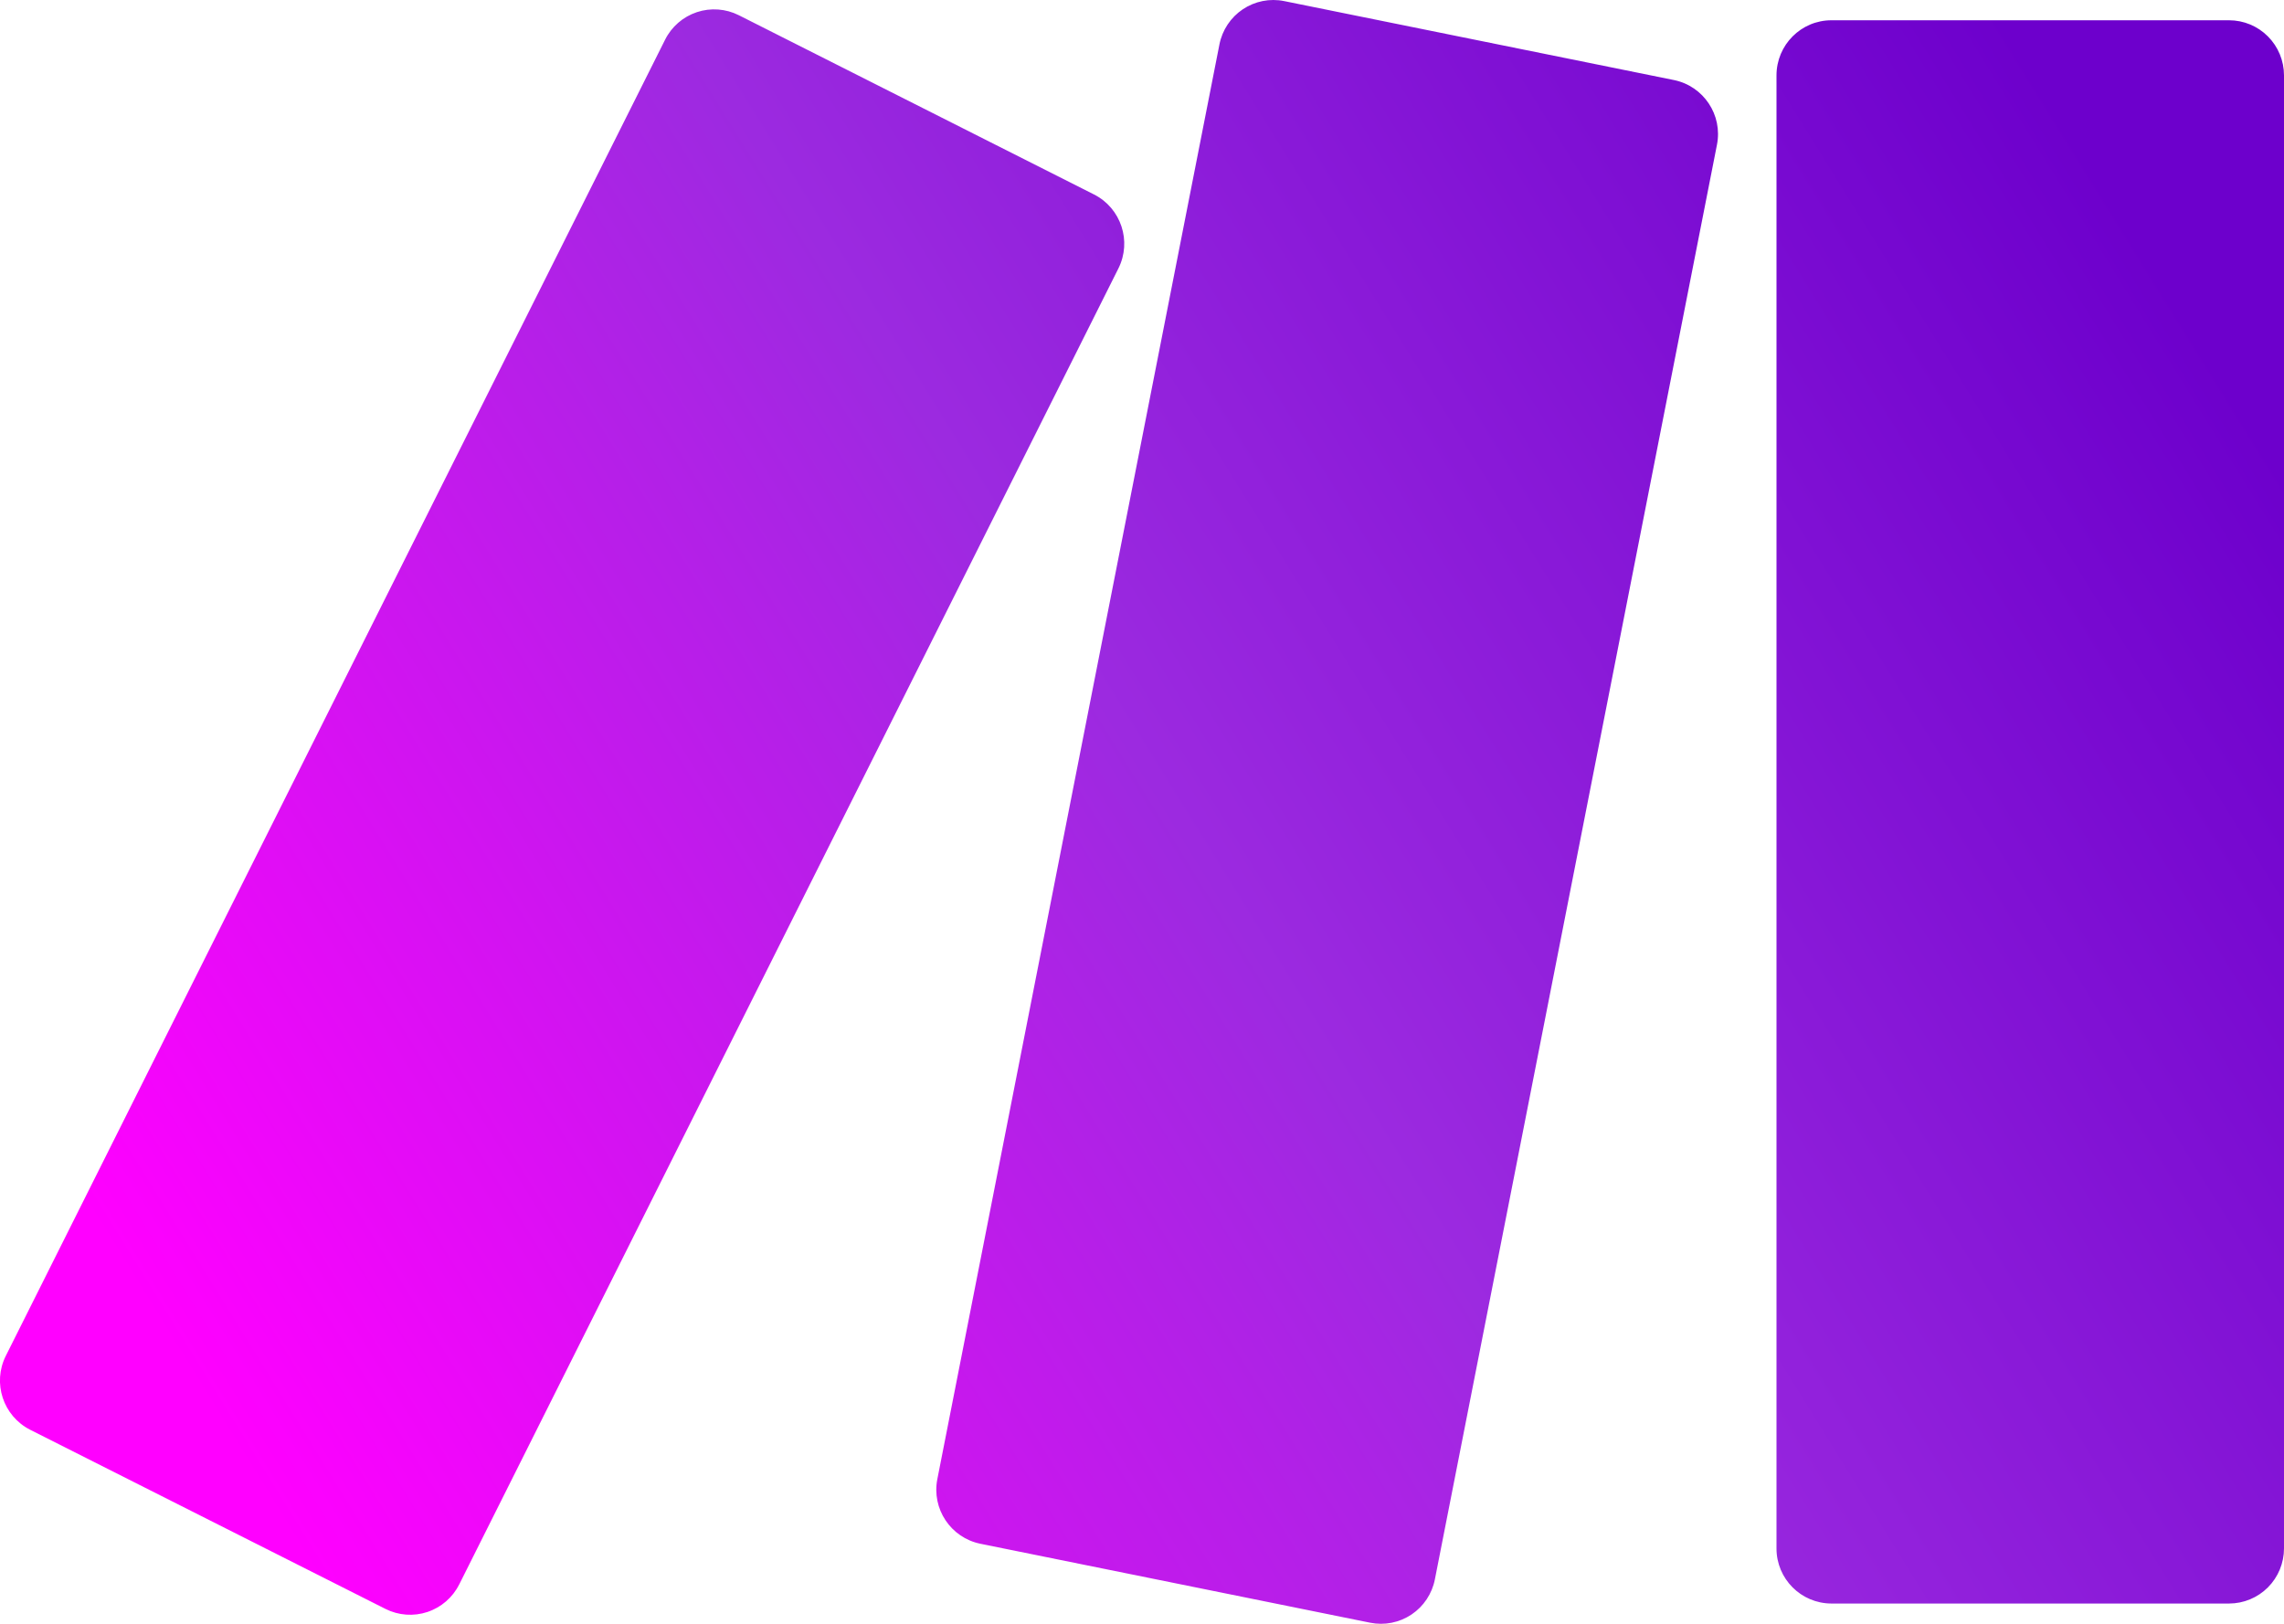
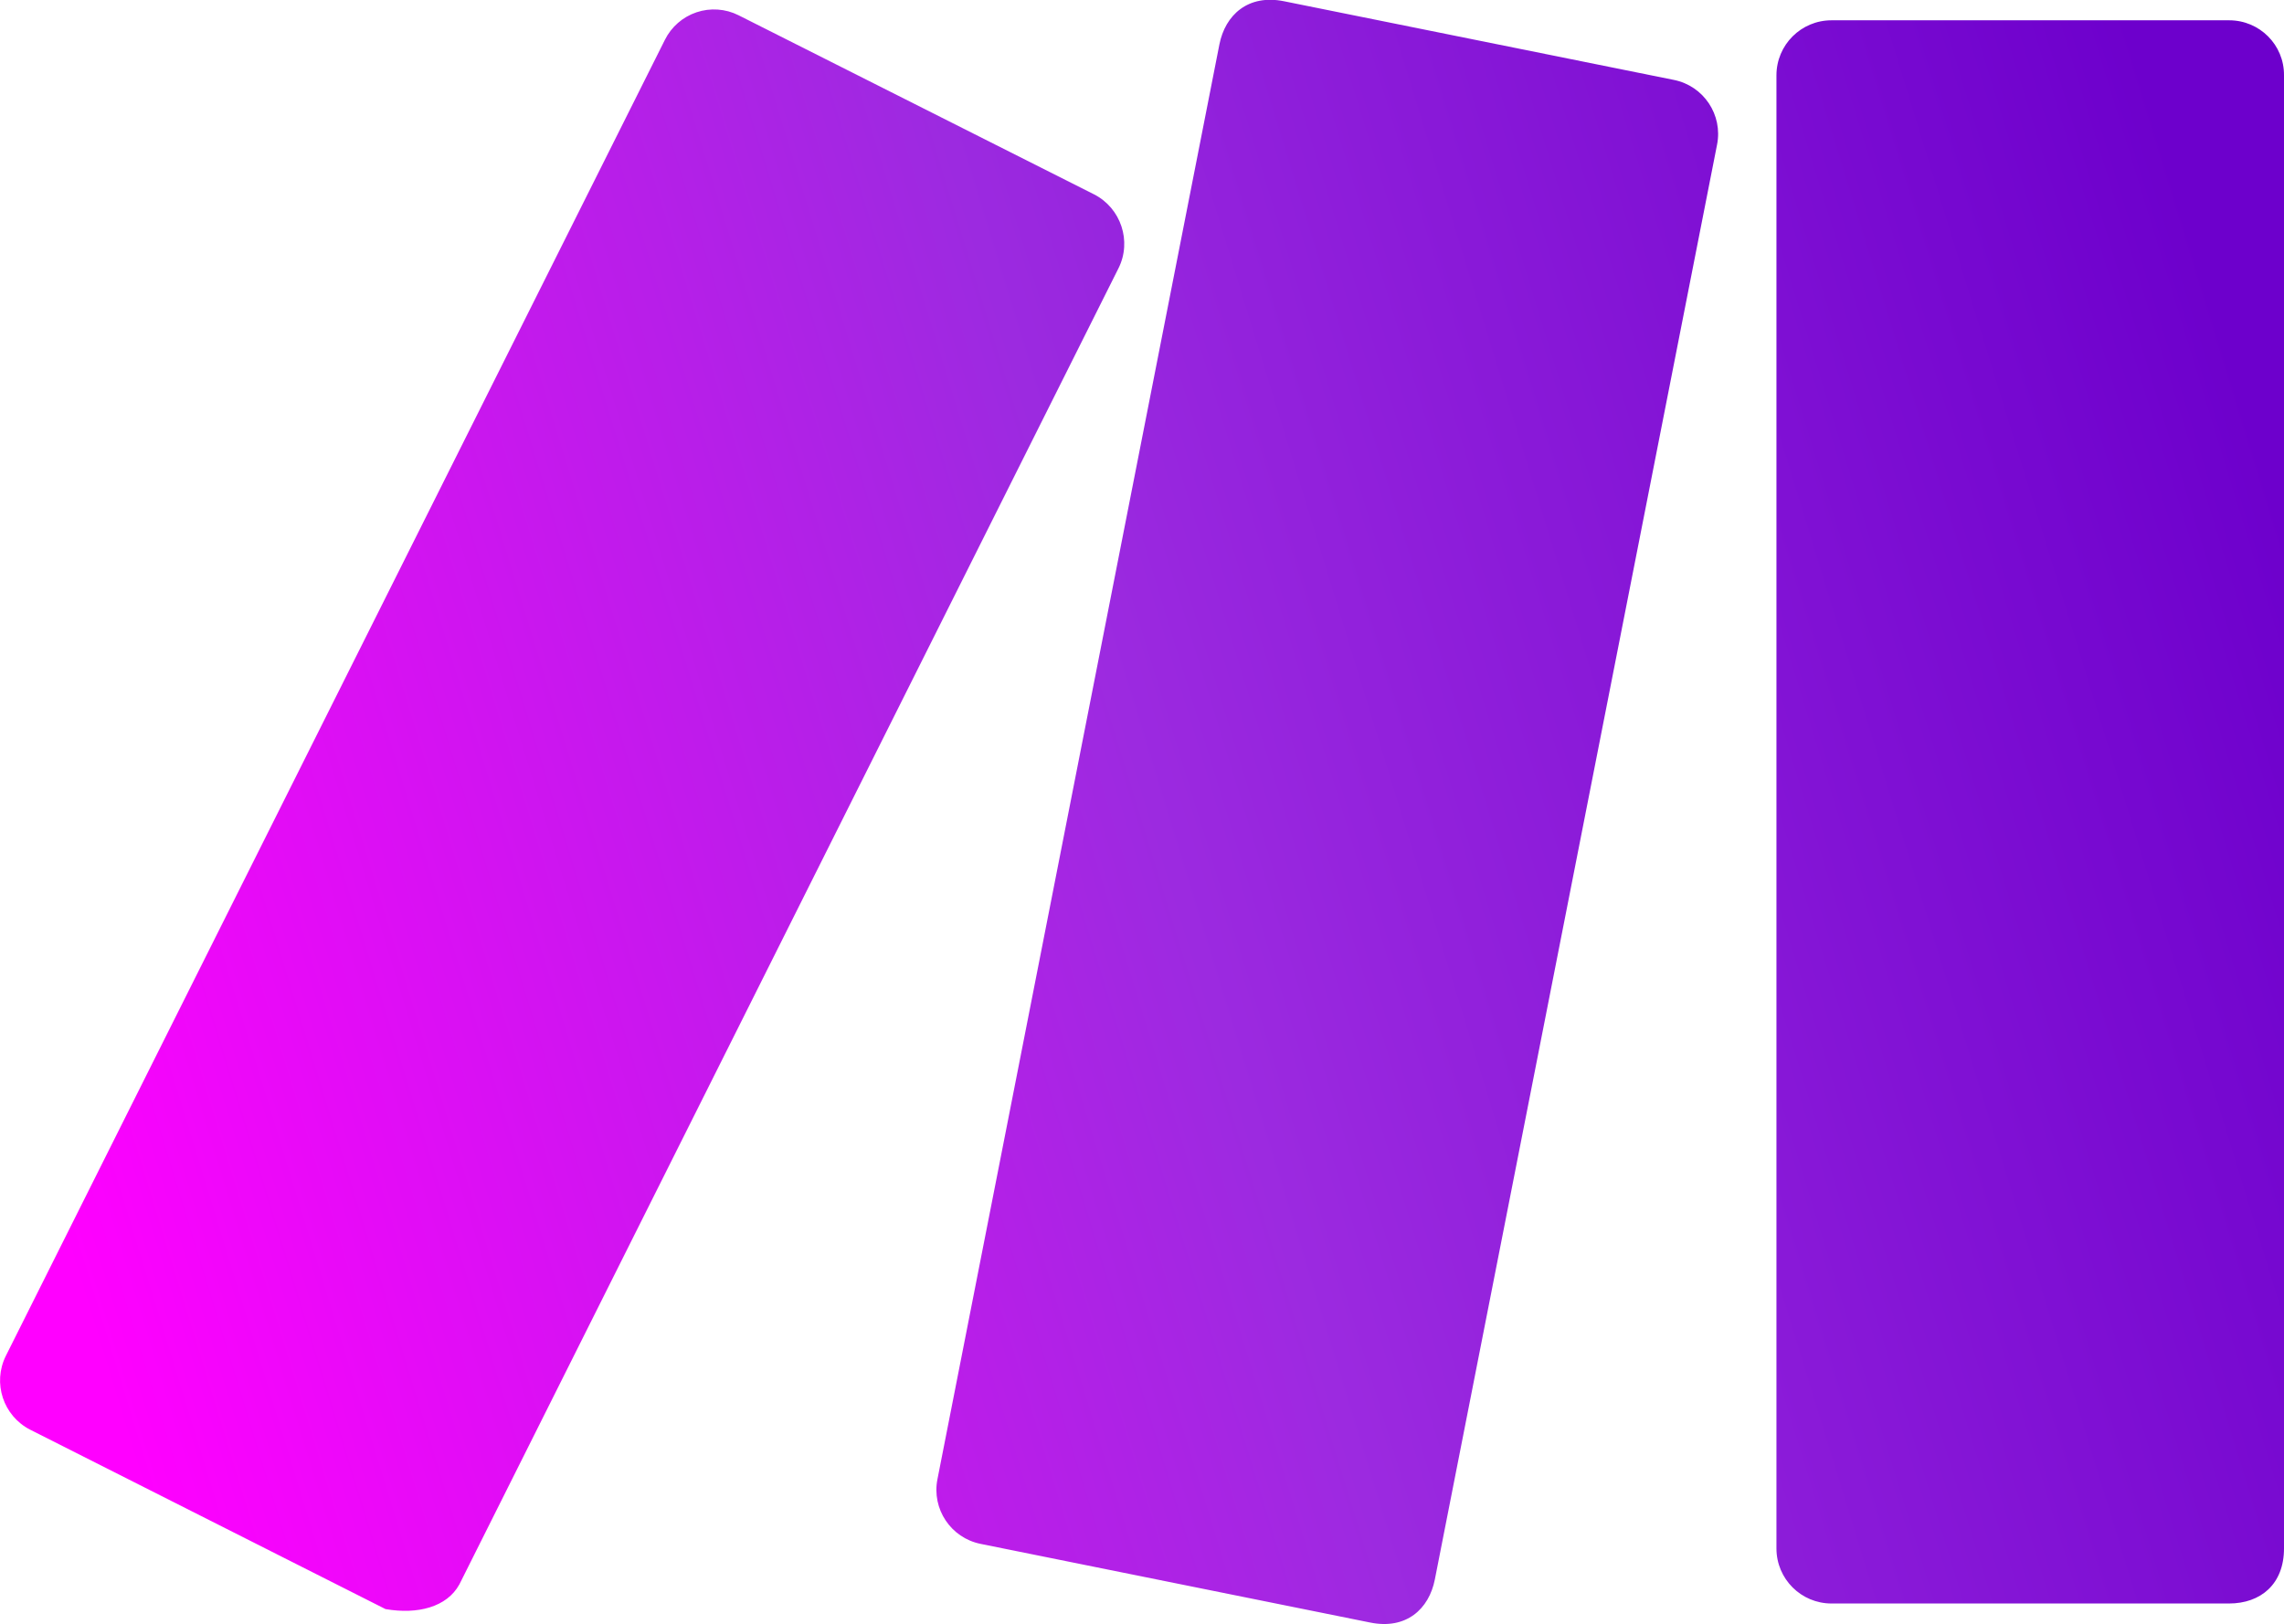
- <svg xmlns="http://www.w3.org/2000/svg" xmlns:xlink="http://www.w3.org/1999/xlink" viewBox="0 0 90 64">
+ <svg xmlns="http://www.w3.org/2000/svg" viewBox="0 0 90 64">
  <defs>
-     <linearGradient x1="98.442%" y1="26.186%" x2="1.488%" y2="68.342%" id="a">
-       <stop stop-color="#6D00CC" offset="0%" />
-       <stop stop-color="#9C2AE0" offset="49.865%" />
-       <stop stop-color="#F0F" offset="100%" />
+     <linearGradient id="a" x1="89" x2="1" y1="17" y2="44" gradientUnits="userSpaceOnUse">
+       <stop offset="0" stop-color="#6D00CC" />
+       <stop offset=".5" stop-color="#9C2AE0" />
+       <stop offset="1" stop-color="#F0F" />
    </linearGradient>
-     <path d="M87.835 76.201H72.166a2.169 2.169 0 0 1-2.164-2.173V15.972c0-1.2.969-2.173 2.164-2.173h15.67c.573 0 1.124.228 1.53.636.406.407.634.96.634 1.537v58.056c0 .577-.228 1.13-.634 1.537a2.161 2.161 0 0 1-1.53.636Zm-69.74-.752L44.07 23.58a2.176 2.176 0 0 0-.962-2.916L29.113 13.6a2.161 2.161 0 0 0-2.906.966L.23 66.437a2.176 2.176 0 0 0 .962 2.917l14 7.061a2.161 2.161 0 0 0 2.902-.966Zm38.446-.201 11.115-56.543a2.172 2.172 0 0 0-1.694-2.55l-15.36-3.112a2.158 2.158 0 0 0-1.63.323c-.478.32-.81.82-.921 1.386L36.936 71.295a2.172 2.172 0 0 0 1.695 2.55l15.359 3.112a2.158 2.158 0 0 0 1.63-.323c.478-.32.81-.82.921-1.386Z" id="b" />
  </defs>
-   <use fill="url(#a)" xlink:href="#b" transform="translate(0 -13)" fill-rule="evenodd" />
+   <path fill="url(#a)" d="M87.83 63.2H72.17c-1.2 0-2.17-.97-2.17-2.17V2.97c0-1.2.97-2.17 2.17-2.17h15.67c1.2 0 2.17.97 2.16 2.17v58.06c0 1.41-.92 2.17-2.17 2.17zm-69.73-.75 25.97-51.87c.54-1.07.1-2.38-.96-2.92L29.1.6a2.16 2.16 0 0 0-2.9.97L.23 53.44a2.18 2.18 0 0 0 .96 2.91l14 7.07c1.27.22 2.42-.08 2.91-.97zm38.44-.2L67.66 5.7a2.17 2.17 0 0 0-1.7-2.55L50.6.05c-1.42-.29-2.32.54-2.55 1.7L36.94 58.3a2.17 2.17 0 0 0 1.7 2.55l15.35 3.1c1.42.29 2.32-.53 2.55-1.7z" />
</svg>
